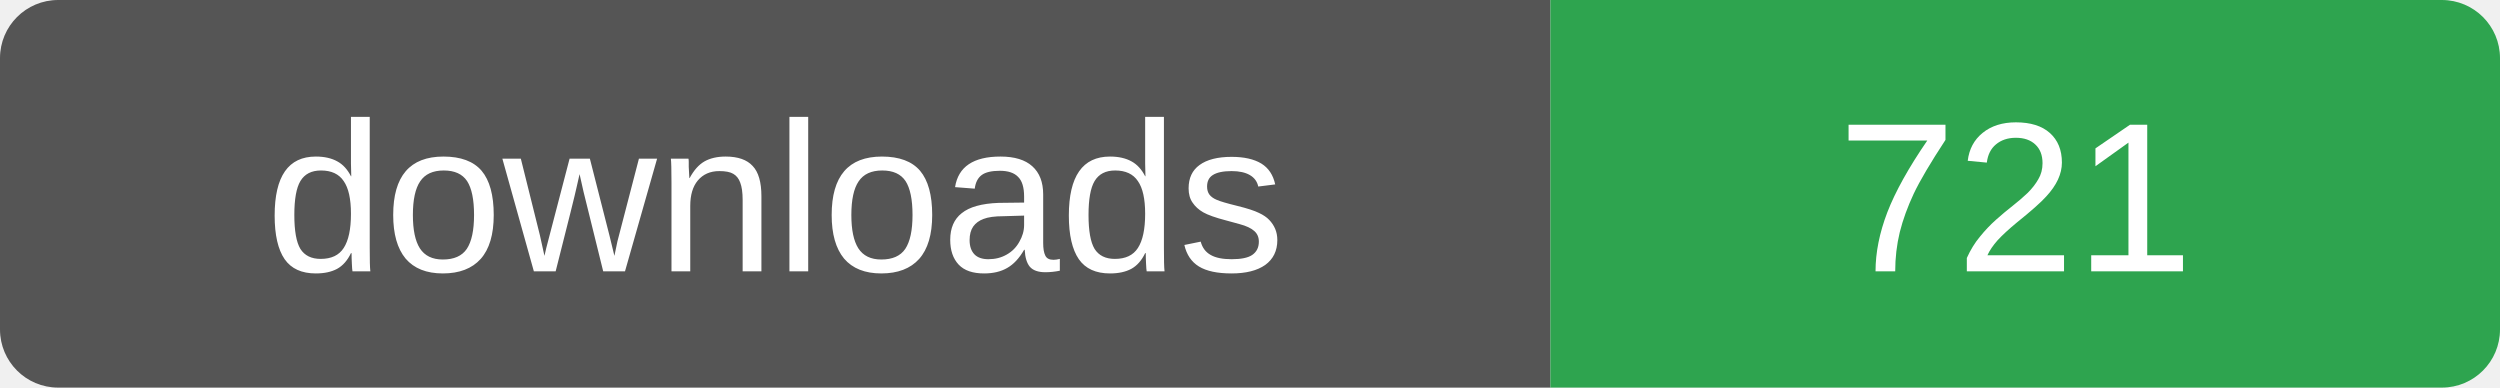
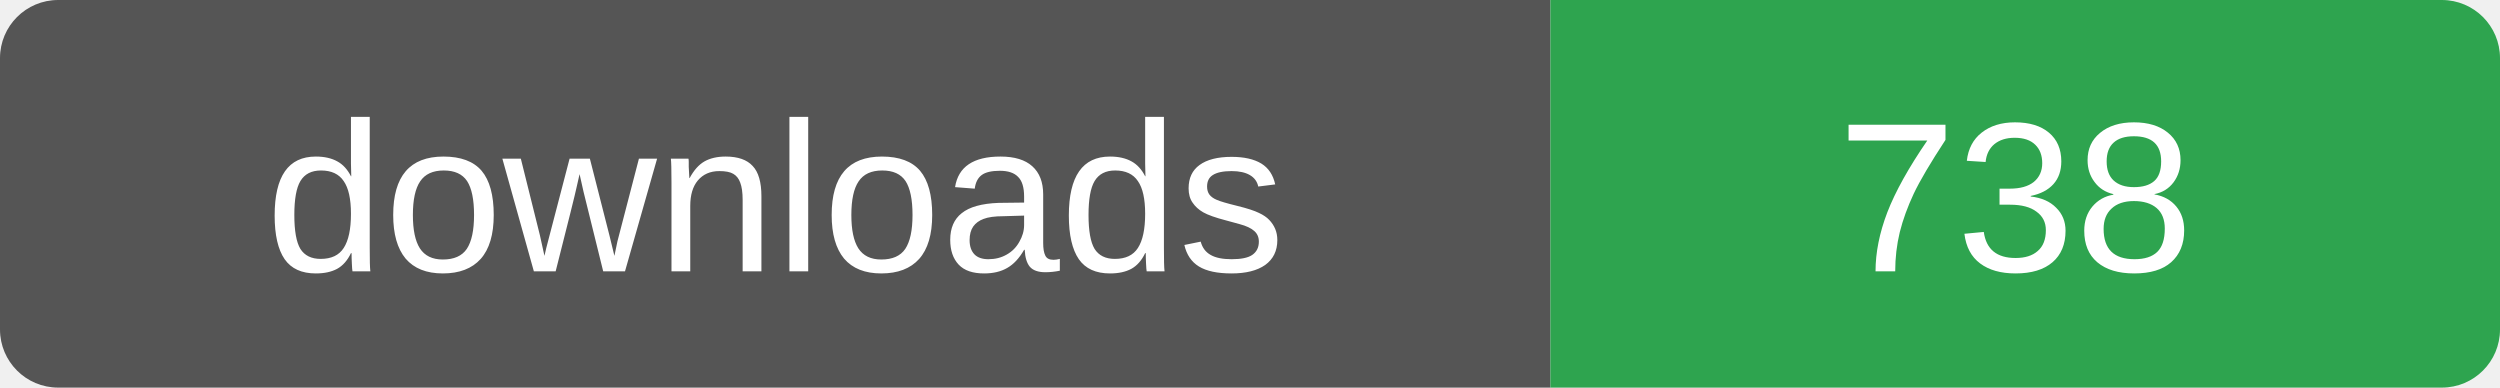
- <svg xmlns="http://www.w3.org/2000/svg" width="129" height="20" role="img" aria-label="downloads: 721">
+ <svg xmlns="http://www.w3.org/2000/svg" width="129" height="20" role="img" aria-label="downloads: 738">
  <clipPath id="r">
    <rect width="129" height="20" rx="3" />
  </clipPath>
  <g clip-path="url(#r)">
    <rect width="80" height="20" fill="#555" />
    <rect x="80" width="49" height="20" fill="#2ea44f" />
  </g>
  <g fill="#fff" font-family="Verdana,Arial,sans-serif" font-size="11" text-anchor="middle">
    <text x="40" y="14">downloads</text>
-     <text x="104" y="14">721</text>
+     <text x="104" y="14">738</text>
  </g>
</svg>
